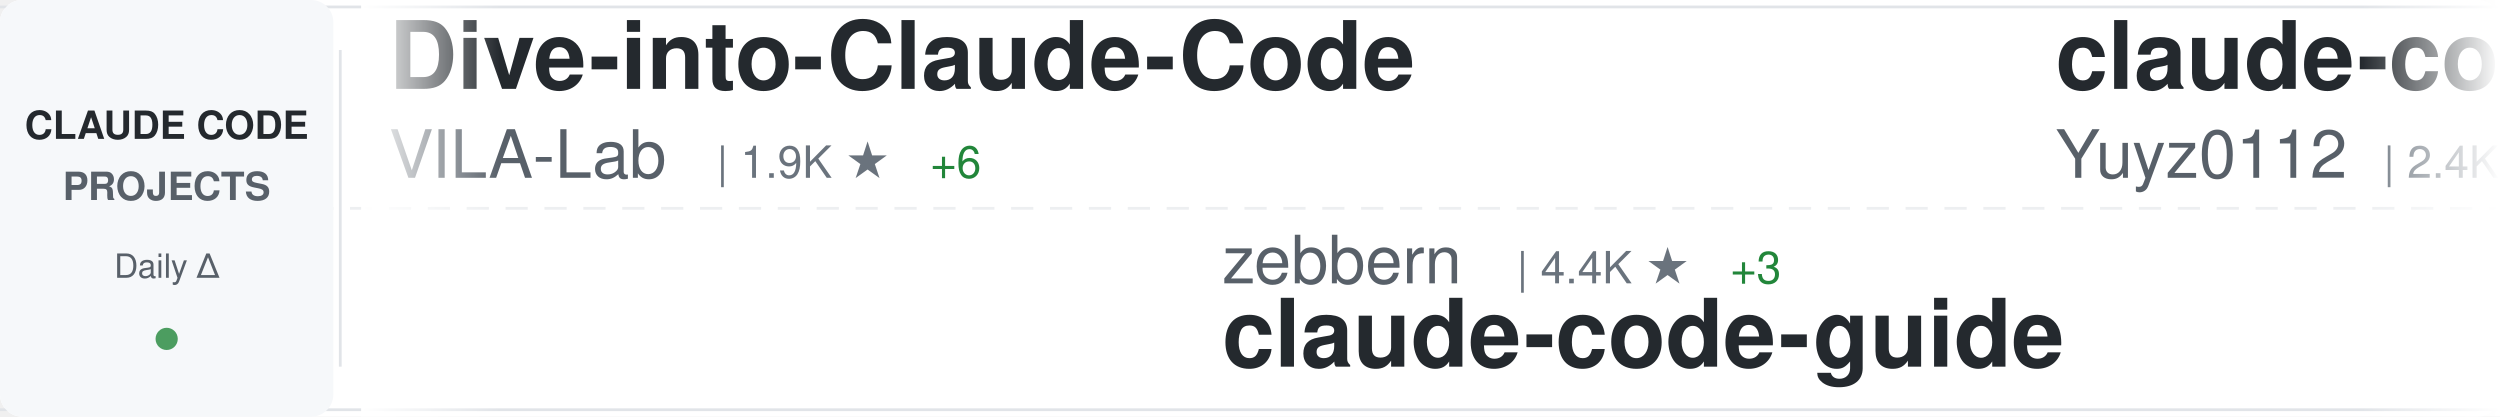
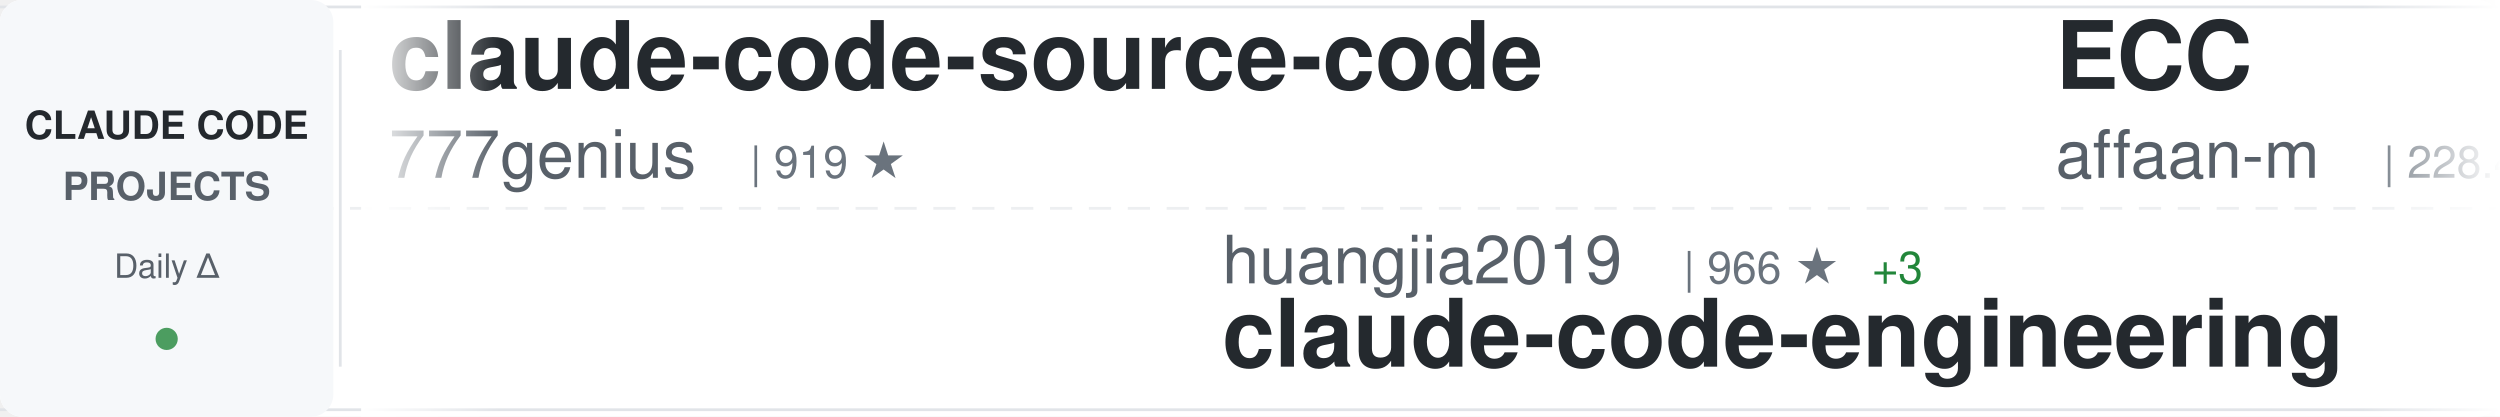
<svg xmlns="http://www.w3.org/2000/svg" width="900" height="150">
  <defs>
    <linearGradient id="awesomeLeftFade" x1="0%" y1="0%" x2="100%" y2="0%">
      <stop offset="0%" style="stop-color:#ffffff;stop-opacity:1" />
      <stop offset="100%" style="stop-color:#ffffff;stop-opacity:0" />
    </linearGradient>
    <linearGradient id="awesomeRightFade" x1="0%" y1="0%" x2="100%" y2="0%">
      <stop offset="0%" style="stop-color:#ffffff;stop-opacity:0" />
      <stop offset="100%" style="stop-color:#ffffff;stop-opacity:1" />
    </linearGradient>
  </defs>
  <rect width="900" height="150" fill="#ffffff" rx="8" />
  <rect x="0" y="2" width="900" height="1" fill="#e1e4e8" />
  <rect x="0" y="147" width="900" height="1" fill="#e1e4e8" />
  <line x1="0" y1="75" x2="900" y2="75" stroke="#e1e4e8" stroke-width="1" stroke-dasharray="8 6" opacity="0.6" />
  <rect x="0" y="0" width="120" height="150" fill="#f6f8fa" rx="8" />
  <text x="60" y="50" font-family="-apple-system, BlinkMacSystemFont, 'Segoe UI', Helvetica, Arial, sans-serif" font-size="14" font-weight="600" fill="#24292e" text-anchor="middle">CLAUDE CODE</text>
  <text x="60" y="72" font-family="-apple-system, BlinkMacSystemFont, 'Segoe UI', Helvetica, Arial, sans-serif" font-size="14" font-weight="600" fill="#586069" text-anchor="middle">PROJECTS</text>
  <text x="60" y="100" font-family="-apple-system, BlinkMacSystemFont, 'Segoe UI', Helvetica, Arial, sans-serif" font-size="12" font-weight="500" fill="#586069" text-anchor="middle">Daily Δ</text>
  <circle cx="60" cy="122" r="4" fill="#22863a" opacity="0.8" />
  <rect x="122" y="18" width="1" height="114" fill="#e1e4e8" />
  <clipPath id="awesomeTickerClip">
    <rect x="130" y="0" width="770" height="150" />
  </clipPath>
  <g clip-path="url(#awesomeTickerClip)">
    <g id="awesomeTickerItems">
      <animateTransform attributeName="transform" attributeType="XML" type="translate" from="0 0" to="-3000 0" dur="54s" repeatCount="indefinite" />
      <g transform="translate(0, 0)">
-         <text x="140" y="32" font-family="-apple-system, BlinkMacSystemFont, 'Segoe UI', Helvetica, Arial, sans-serif" font-size="34" font-weight="600" fill="#24292e">Dive-into-Claude-Code</text>
-         <text x="140" y="64" font-family="-apple-system, BlinkMacSystemFont, 'Segoe UI', Helvetica, Arial, sans-serif" font-size="24" font-weight="400" fill="#586069">VILA-Lab</text>
-         <text x="258" y="64" font-family="-apple-system, BlinkMacSystemFont, 'Segoe UI', Helvetica, Arial, sans-serif" font-size="16" font-weight="500" fill="#6a737d">| 1.9K ★</text>
-         <text x="335" y="64" font-family="-apple-system, BlinkMacSystemFont, 'Segoe UI', Helvetica, Arial, sans-serif" font-size="16" font-weight="500" fill="#22863a"> +6</text>
+         <text x="140" y="32" font-family="-apple-system, BlinkMacSystemFont, 'Segoe UI', Helvetica, Arial, sans-serif" font-size="34" font-weight="600" fill="#24292e">claude-code-source-code</text>
+         <text x="140" y="64" font-family="-apple-system, BlinkMacSystemFont, 'Segoe UI', Helvetica, Arial, sans-serif" font-size="24" font-weight="400" fill="#586069">777genius</text>
+         <text x="270" y="64" font-family="-apple-system, BlinkMacSystemFont, 'Segoe UI', Helvetica, Arial, sans-serif" font-size="16" font-weight="500" fill="#6a737d">| 919 ★</text>
      </g>
      <g transform="translate(300, 0)">
-         <text x="140" y="102" font-family="-apple-system, BlinkMacSystemFont, 'Segoe UI', Helvetica, Arial, sans-serif" font-size="24" font-weight="400" fill="#586069">zebbern</text>
-         <text x="246" y="102" font-family="-apple-system, BlinkMacSystemFont, 'Segoe UI', Helvetica, Arial, sans-serif" font-size="16" font-weight="500" fill="#6a737d">| 4.4K ★</text>
-         <text x="323" y="102" font-family="-apple-system, BlinkMacSystemFont, 'Segoe UI', Helvetica, Arial, sans-serif" font-size="16" font-weight="500" fill="#22863a"> +3</text>
-         <text x="140" y="132" font-family="-apple-system, BlinkMacSystemFont, 'Segoe UI', Helvetica, Arial, sans-serif" font-size="34" font-weight="600" fill="#24292e">claude-code-guide</text>
+         <text x="140" y="102" font-family="-apple-system, BlinkMacSystemFont, 'Segoe UI', Helvetica, Arial, sans-serif" font-size="24" font-weight="400" fill="#586069">huangjia2019</text>
+         <text x="306" y="102" font-family="-apple-system, BlinkMacSystemFont, 'Segoe UI', Helvetica, Arial, sans-serif" font-size="16" font-weight="500" fill="#6a737d">| 966 ★</text>
+         <text x="374" y="102" font-family="-apple-system, BlinkMacSystemFont, 'Segoe UI', Helvetica, Arial, sans-serif" font-size="16" font-weight="500" fill="#22863a"> +3</text>
+         <text x="140" y="132" font-family="-apple-system, BlinkMacSystemFont, 'Segoe UI', Helvetica, Arial, sans-serif" font-size="34" font-weight="600" fill="#24292e">claude-code-engineering</text>
      </g>
      <g transform="translate(600, 0)">
-         <text x="140" y="32" font-family="-apple-system, BlinkMacSystemFont, 'Segoe UI', Helvetica, Arial, sans-serif" font-size="34" font-weight="600" fill="#24292e">claude-code-reverse</text>
-         <text x="140" y="64" font-family="-apple-system, BlinkMacSystemFont, 'Segoe UI', Helvetica, Arial, sans-serif" font-size="24" font-weight="400" fill="#586069">Yuyz0112</text>
-         <text x="258" y="64" font-family="-apple-system, BlinkMacSystemFont, 'Segoe UI', Helvetica, Arial, sans-serif" font-size="16" font-weight="500" fill="#6a737d">| 2.4K ★</text>
-         <text x="335" y="64" font-family="-apple-system, BlinkMacSystemFont, 'Segoe UI', Helvetica, Arial, sans-serif" font-size="16" font-weight="500" fill="#22863a"> +1</text>
+         <text x="140" y="32" font-family="-apple-system, BlinkMacSystemFont, 'Segoe UI', Helvetica, Arial, sans-serif" font-size="34" font-weight="600" fill="#24292e">ECC</text>
+         <text x="140" y="64" font-family="-apple-system, BlinkMacSystemFont, 'Segoe UI', Helvetica, Arial, sans-serif" font-size="24" font-weight="400" fill="#586069">affaan-m</text>
+         <text x="258" y="64" font-family="-apple-system, BlinkMacSystemFont, 'Segoe UI', Helvetica, Arial, sans-serif" font-size="16" font-weight="500" fill="#6a737d">| 228.4K ★</text>
+         <text x="353" y="64" font-family="-apple-system, BlinkMacSystemFont, 'Segoe UI', Helvetica, Arial, sans-serif" font-size="16" font-weight="500" fill="#22863a"> +327</text>
      </g>
      <g transform="translate(900, 0)">
-         <text x="140" y="102" font-family="-apple-system, BlinkMacSystemFont, 'Segoe UI', Helvetica, Arial, sans-serif" font-size="24" font-weight="400" fill="#586069">Piebald-AI</text>
-         <text x="282" y="102" font-family="-apple-system, BlinkMacSystemFont, 'Segoe UI', Helvetica, Arial, sans-serif" font-size="16" font-weight="500" fill="#6a737d">| 11.7K ★</text>
-         <text x="368" y="102" font-family="-apple-system, BlinkMacSystemFont, 'Segoe UI', Helvetica, Arial, sans-serif" font-size="16" font-weight="500" fill="#22863a"> +22</text>
-         <text x="140" y="132" font-family="-apple-system, BlinkMacSystemFont, 'Segoe UI', Helvetica, Arial, sans-serif" font-size="34" font-weight="600" fill="#24292e">claude-code-system-promp...</text>
+         <text x="140" y="102" font-family="-apple-system, BlinkMacSystemFont, 'Segoe UI', Helvetica, Arial, sans-serif" font-size="24" font-weight="400" fill="#586069">1rgs</text>
+         <text x="210" y="102" font-family="-apple-system, BlinkMacSystemFont, 'Segoe UI', Helvetica, Arial, sans-serif" font-size="16" font-weight="500" fill="#6a737d">| 3.7K ★</text>
+         <text x="287" y="102" font-family="-apple-system, BlinkMacSystemFont, 'Segoe UI', Helvetica, Arial, sans-serif" font-size="16" font-weight="500" fill="#22863a"> +1</text>
+         <text x="140" y="132" font-family="-apple-system, BlinkMacSystemFont, 'Segoe UI', Helvetica, Arial, sans-serif" font-size="34" font-weight="600" fill="#24292e">claude-code-proxy</text>
      </g>
      <g transform="translate(1200, 0)">
-         <text x="140" y="32" font-family="-apple-system, BlinkMacSystemFont, 'Segoe UI', Helvetica, Arial, sans-serif" font-size="34" font-weight="600" fill="#24292e">collection-claude-code-s...</text>
-         <text x="140" y="64" font-family="-apple-system, BlinkMacSystemFont, 'Segoe UI', Helvetica, Arial, sans-serif" font-size="24" font-weight="400" fill="#586069">chauncygu</text>
-         <text x="270" y="64" font-family="-apple-system, BlinkMacSystemFont, 'Segoe UI', Helvetica, Arial, sans-serif" font-size="16" font-weight="500" fill="#6a737d">| 2.7K ★</text>
-         <text x="347" y="64" font-family="-apple-system, BlinkMacSystemFont, 'Segoe UI', Helvetica, Arial, sans-serif" font-size="16" font-weight="500" fill="#22863a"> +2</text>
+         <text x="140" y="32" font-family="-apple-system, BlinkMacSystemFont, 'Segoe UI', Helvetica, Arial, sans-serif" font-size="34" font-weight="600" fill="#24292e">claude-code-base-action</text>
+         <text x="140" y="64" font-family="-apple-system, BlinkMacSystemFont, 'Segoe UI', Helvetica, Arial, sans-serif" font-size="24" font-weight="400" fill="#586069">anthropics</text>
+         <text x="282" y="64" font-family="-apple-system, BlinkMacSystemFont, 'Segoe UI', Helvetica, Arial, sans-serif" font-size="16" font-weight="500" fill="#6a737d">| 901 ★</text>
      </g>
      <g transform="translate(1500, 0)">
-         <text x="140" y="102" font-family="-apple-system, BlinkMacSystemFont, 'Segoe UI', Helvetica, Arial, sans-serif" font-size="24" font-weight="400" fill="#586069">kodu-ai</text>
-         <text x="246" y="102" font-family="-apple-system, BlinkMacSystemFont, 'Segoe UI', Helvetica, Arial, sans-serif" font-size="16" font-weight="500" fill="#6a737d">| 5.3K ★</text>
-         <text x="140" y="132" font-family="-apple-system, BlinkMacSystemFont, 'Segoe UI', Helvetica, Arial, sans-serif" font-size="34" font-weight="600" fill="#24292e">claude-coder</text>
+         <text x="140" y="102" font-family="-apple-system, BlinkMacSystemFont, 'Segoe UI', Helvetica, Arial, sans-serif" font-size="24" font-weight="400" fill="#586069">anthropics</text>
+         <text x="282" y="102" font-family="-apple-system, BlinkMacSystemFont, 'Segoe UI', Helvetica, Arial, sans-serif" font-size="16" font-weight="500" fill="#6a737d">| 160.2K ★</text>
+         <text x="377" y="102" font-family="-apple-system, BlinkMacSystemFont, 'Segoe UI', Helvetica, Arial, sans-serif" font-size="16" font-weight="500" fill="#22863a"> +273</text>
+         <text x="140" y="132" font-family="-apple-system, BlinkMacSystemFont, 'Segoe UI', Helvetica, Arial, sans-serif" font-size="34" font-weight="600" fill="#24292e">skills</text>
      </g>
      <g transform="translate(1800, 0)">
-         <text x="140" y="32" font-family="-apple-system, BlinkMacSystemFont, 'Segoe UI', Helvetica, Arial, sans-serif" font-size="34" font-weight="600" fill="#24292e">claude-code-harness</text>
-         <text x="140" y="64" font-family="-apple-system, BlinkMacSystemFont, 'Segoe UI', Helvetica, Arial, sans-serif" font-size="24" font-weight="400" fill="#586069">Chachamaru127</text>
-         <text x="318" y="64" font-family="-apple-system, BlinkMacSystemFont, 'Segoe UI', Helvetica, Arial, sans-serif" font-size="16" font-weight="500" fill="#6a737d">| 3.0K ★</text>
-         <text x="395" y="64" font-family="-apple-system, BlinkMacSystemFont, 'Segoe UI', Helvetica, Arial, sans-serif" font-size="16" font-weight="500" fill="#22863a"> +4</text>
+         <text x="140" y="32" font-family="-apple-system, BlinkMacSystemFont, 'Segoe UI', Helvetica, Arial, sans-serif" font-size="34" font-weight="600" fill="#24292e">andrej-karpathy-skills</text>
+         <text x="140" y="64" font-family="-apple-system, BlinkMacSystemFont, 'Segoe UI', Helvetica, Arial, sans-serif" font-size="24" font-weight="400" fill="#586069">multica-ai</text>
+         <text x="282" y="64" font-family="-apple-system, BlinkMacSystemFont, 'Segoe UI', Helvetica, Arial, sans-serif" font-size="16" font-weight="500" fill="#6a737d">| 190.7K ★</text>
+         <text x="377" y="64" font-family="-apple-system, BlinkMacSystemFont, 'Segoe UI', Helvetica, Arial, sans-serif" font-size="16" font-weight="500" fill="#22863a"> +483</text>
      </g>
      <g transform="translate(2100, 0)">
-         <text x="140" y="102" font-family="-apple-system, BlinkMacSystemFont, 'Segoe UI', Helvetica, Arial, sans-serif" font-size="24" font-weight="400" fill="#586069">anthropics</text>
-         <text x="282" y="102" font-family="-apple-system, BlinkMacSystemFont, 'Segoe UI', Helvetica, Arial, sans-serif" font-size="16" font-weight="500" fill="#6a737d">| 8.3K ★</text>
-         <text x="359" y="102" font-family="-apple-system, BlinkMacSystemFont, 'Segoe UI', Helvetica, Arial, sans-serif" font-size="16" font-weight="500" fill="#22863a"> +14</text>
-         <text x="140" y="132" font-family="-apple-system, BlinkMacSystemFont, 'Segoe UI', Helvetica, Arial, sans-serif" font-size="34" font-weight="600" fill="#24292e">claude-code-action</text>
+         <text x="140" y="102" font-family="-apple-system, BlinkMacSystemFont, 'Segoe UI', Helvetica, Arial, sans-serif" font-size="24" font-weight="400" fill="#586069">Pimzino</text>
+         <text x="246" y="102" font-family="-apple-system, BlinkMacSystemFont, 'Segoe UI', Helvetica, Arial, sans-serif" font-size="16" font-weight="500" fill="#6a737d">| 3.8K ★</text>
+         <text x="140" y="132" font-family="-apple-system, BlinkMacSystemFont, 'Segoe UI', Helvetica, Arial, sans-serif" font-size="34" font-weight="600" fill="#24292e">claude-code-spec-workflo...</text>
      </g>
      <g transform="translate(2400, 0)">
-         <text x="140" y="32" font-family="-apple-system, BlinkMacSystemFont, 'Segoe UI', Helvetica, Arial, sans-serif" font-size="34" font-weight="600" fill="#24292e">sc-claude-code-files</text>
-         <text x="140" y="64" font-family="-apple-system, BlinkMacSystemFont, 'Segoe UI', Helvetica, Arial, sans-serif" font-size="24" font-weight="400" fill="#586069">https-deeplearning-ai</text>
-         <text x="414" y="64" font-family="-apple-system, BlinkMacSystemFont, 'Segoe UI', Helvetica, Arial, sans-serif" font-size="16" font-weight="500" fill="#6a737d">| 534 ★</text>
+         <text x="140" y="32" font-family="-apple-system, BlinkMacSystemFont, 'Segoe UI', Helvetica, Arial, sans-serif" font-size="34" font-weight="600" fill="#24292e">arcads-claude-code</text>
+         <text x="140" y="64" font-family="-apple-system, BlinkMacSystemFont, 'Segoe UI', Helvetica, Arial, sans-serif" font-size="24" font-weight="400" fill="#586069">krusemediallc</text>
+         <text x="318" y="64" font-family="-apple-system, BlinkMacSystemFont, 'Segoe UI', Helvetica, Arial, sans-serif" font-size="16" font-weight="500" fill="#6a737d">| 997 ★</text>
+         <text x="386" y="64" font-family="-apple-system, BlinkMacSystemFont, 'Segoe UI', Helvetica, Arial, sans-serif" font-size="16" font-weight="500" fill="#22863a"> +6</text>
      </g>
      <g transform="translate(2700, 0)">
-         <text x="140" y="102" font-family="-apple-system, BlinkMacSystemFont, 'Segoe UI', Helvetica, Arial, sans-serif" font-size="24" font-weight="400" fill="#586069">jqueryscript</text>
-         <text x="306" y="102" font-family="-apple-system, BlinkMacSystemFont, 'Segoe UI', Helvetica, Arial, sans-serif" font-size="16" font-weight="500" fill="#6a737d">| 461 ★</text>
-         <text x="374" y="102" font-family="-apple-system, BlinkMacSystemFont, 'Segoe UI', Helvetica, Arial, sans-serif" font-size="16" font-weight="500" fill="#22863a"> +1</text>
-         <text x="140" y="132" font-family="-apple-system, BlinkMacSystemFont, 'Segoe UI', Helvetica, Arial, sans-serif" font-size="34" font-weight="600" fill="#24292e">awesome-claude-code</text>
+         <text x="140" y="102" font-family="-apple-system, BlinkMacSystemFont, 'Segoe UI', Helvetica, Arial, sans-serif" font-size="24" font-weight="400" fill="#586069">OneRedOak</text>
+         <text x="270" y="102" font-family="-apple-system, BlinkMacSystemFont, 'Segoe UI', Helvetica, Arial, sans-serif" font-size="16" font-weight="500" fill="#6a737d">| 3.9K ★</text>
+         <text x="140" y="132" font-family="-apple-system, BlinkMacSystemFont, 'Segoe UI', Helvetica, Arial, sans-serif" font-size="34" font-weight="600" fill="#24292e">claude-code-workflows</text>
      </g>
      <g transform="translate(3000, 0)">
-         <text x="140" y="32" font-family="-apple-system, BlinkMacSystemFont, 'Segoe UI', Helvetica, Arial, sans-serif" font-size="34" font-weight="600" fill="#24292e">Dive-into-Claude-Code</text>
-         <text x="140" y="64" font-family="-apple-system, BlinkMacSystemFont, 'Segoe UI', Helvetica, Arial, sans-serif" font-size="24" font-weight="400" fill="#586069">VILA-Lab</text>
-         <text x="258" y="64" font-family="-apple-system, BlinkMacSystemFont, 'Segoe UI', Helvetica, Arial, sans-serif" font-size="16" font-weight="500" fill="#6a737d">| 1.9K ★</text>
-         <text x="335" y="64" font-family="-apple-system, BlinkMacSystemFont, 'Segoe UI', Helvetica, Arial, sans-serif" font-size="16" font-weight="500" fill="#22863a"> +6</text>
+         <text x="140" y="32" font-family="-apple-system, BlinkMacSystemFont, 'Segoe UI', Helvetica, Arial, sans-serif" font-size="34" font-weight="600" fill="#24292e">claude-code-source-code</text>
+         <text x="140" y="64" font-family="-apple-system, BlinkMacSystemFont, 'Segoe UI', Helvetica, Arial, sans-serif" font-size="24" font-weight="400" fill="#586069">777genius</text>
+         <text x="270" y="64" font-family="-apple-system, BlinkMacSystemFont, 'Segoe UI', Helvetica, Arial, sans-serif" font-size="16" font-weight="500" fill="#6a737d">| 919 ★</text>
      </g>
      <g transform="translate(3300, 0)">
-         <text x="140" y="102" font-family="-apple-system, BlinkMacSystemFont, 'Segoe UI', Helvetica, Arial, sans-serif" font-size="24" font-weight="400" fill="#586069">zebbern</text>
-         <text x="246" y="102" font-family="-apple-system, BlinkMacSystemFont, 'Segoe UI', Helvetica, Arial, sans-serif" font-size="16" font-weight="500" fill="#6a737d">| 4.4K ★</text>
-         <text x="323" y="102" font-family="-apple-system, BlinkMacSystemFont, 'Segoe UI', Helvetica, Arial, sans-serif" font-size="16" font-weight="500" fill="#22863a"> +3</text>
-         <text x="140" y="132" font-family="-apple-system, BlinkMacSystemFont, 'Segoe UI', Helvetica, Arial, sans-serif" font-size="34" font-weight="600" fill="#24292e">claude-code-guide</text>
+         <text x="140" y="102" font-family="-apple-system, BlinkMacSystemFont, 'Segoe UI', Helvetica, Arial, sans-serif" font-size="24" font-weight="400" fill="#586069">huangjia2019</text>
+         <text x="306" y="102" font-family="-apple-system, BlinkMacSystemFont, 'Segoe UI', Helvetica, Arial, sans-serif" font-size="16" font-weight="500" fill="#6a737d">| 966 ★</text>
+         <text x="374" y="102" font-family="-apple-system, BlinkMacSystemFont, 'Segoe UI', Helvetica, Arial, sans-serif" font-size="16" font-weight="500" fill="#22863a"> +3</text>
+         <text x="140" y="132" font-family="-apple-system, BlinkMacSystemFont, 'Segoe UI', Helvetica, Arial, sans-serif" font-size="34" font-weight="600" fill="#24292e">claude-code-engineering</text>
      </g>
      <g transform="translate(3600, 0)">
-         <text x="140" y="32" font-family="-apple-system, BlinkMacSystemFont, 'Segoe UI', Helvetica, Arial, sans-serif" font-size="34" font-weight="600" fill="#24292e">claude-code-reverse</text>
-         <text x="140" y="64" font-family="-apple-system, BlinkMacSystemFont, 'Segoe UI', Helvetica, Arial, sans-serif" font-size="24" font-weight="400" fill="#586069">Yuyz0112</text>
-         <text x="258" y="64" font-family="-apple-system, BlinkMacSystemFont, 'Segoe UI', Helvetica, Arial, sans-serif" font-size="16" font-weight="500" fill="#6a737d">| 2.4K ★</text>
-         <text x="335" y="64" font-family="-apple-system, BlinkMacSystemFont, 'Segoe UI', Helvetica, Arial, sans-serif" font-size="16" font-weight="500" fill="#22863a"> +1</text>
+         <text x="140" y="32" font-family="-apple-system, BlinkMacSystemFont, 'Segoe UI', Helvetica, Arial, sans-serif" font-size="34" font-weight="600" fill="#24292e">ECC</text>
+         <text x="140" y="64" font-family="-apple-system, BlinkMacSystemFont, 'Segoe UI', Helvetica, Arial, sans-serif" font-size="24" font-weight="400" fill="#586069">affaan-m</text>
+         <text x="258" y="64" font-family="-apple-system, BlinkMacSystemFont, 'Segoe UI', Helvetica, Arial, sans-serif" font-size="16" font-weight="500" fill="#6a737d">| 228.4K ★</text>
+         <text x="353" y="64" font-family="-apple-system, BlinkMacSystemFont, 'Segoe UI', Helvetica, Arial, sans-serif" font-size="16" font-weight="500" fill="#22863a"> +327</text>
      </g>
      <g transform="translate(3900, 0)">
-         <text x="140" y="102" font-family="-apple-system, BlinkMacSystemFont, 'Segoe UI', Helvetica, Arial, sans-serif" font-size="24" font-weight="400" fill="#586069">Piebald-AI</text>
-         <text x="282" y="102" font-family="-apple-system, BlinkMacSystemFont, 'Segoe UI', Helvetica, Arial, sans-serif" font-size="16" font-weight="500" fill="#6a737d">| 11.7K ★</text>
-         <text x="368" y="102" font-family="-apple-system, BlinkMacSystemFont, 'Segoe UI', Helvetica, Arial, sans-serif" font-size="16" font-weight="500" fill="#22863a"> +22</text>
-         <text x="140" y="132" font-family="-apple-system, BlinkMacSystemFont, 'Segoe UI', Helvetica, Arial, sans-serif" font-size="34" font-weight="600" fill="#24292e">claude-code-system-promp...</text>
+         <text x="140" y="102" font-family="-apple-system, BlinkMacSystemFont, 'Segoe UI', Helvetica, Arial, sans-serif" font-size="24" font-weight="400" fill="#586069">1rgs</text>
+         <text x="210" y="102" font-family="-apple-system, BlinkMacSystemFont, 'Segoe UI', Helvetica, Arial, sans-serif" font-size="16" font-weight="500" fill="#6a737d">| 3.7K ★</text>
+         <text x="287" y="102" font-family="-apple-system, BlinkMacSystemFont, 'Segoe UI', Helvetica, Arial, sans-serif" font-size="16" font-weight="500" fill="#22863a"> +1</text>
+         <text x="140" y="132" font-family="-apple-system, BlinkMacSystemFont, 'Segoe UI', Helvetica, Arial, sans-serif" font-size="34" font-weight="600" fill="#24292e">claude-code-proxy</text>
      </g>
    </g>
  </g>
  <rect x="130" y="0" width="50" height="150" fill="url(#awesomeLeftFade)" />
  <rect x="850" y="0" width="50" height="150" fill="url(#awesomeRightFade)" />
</svg>
